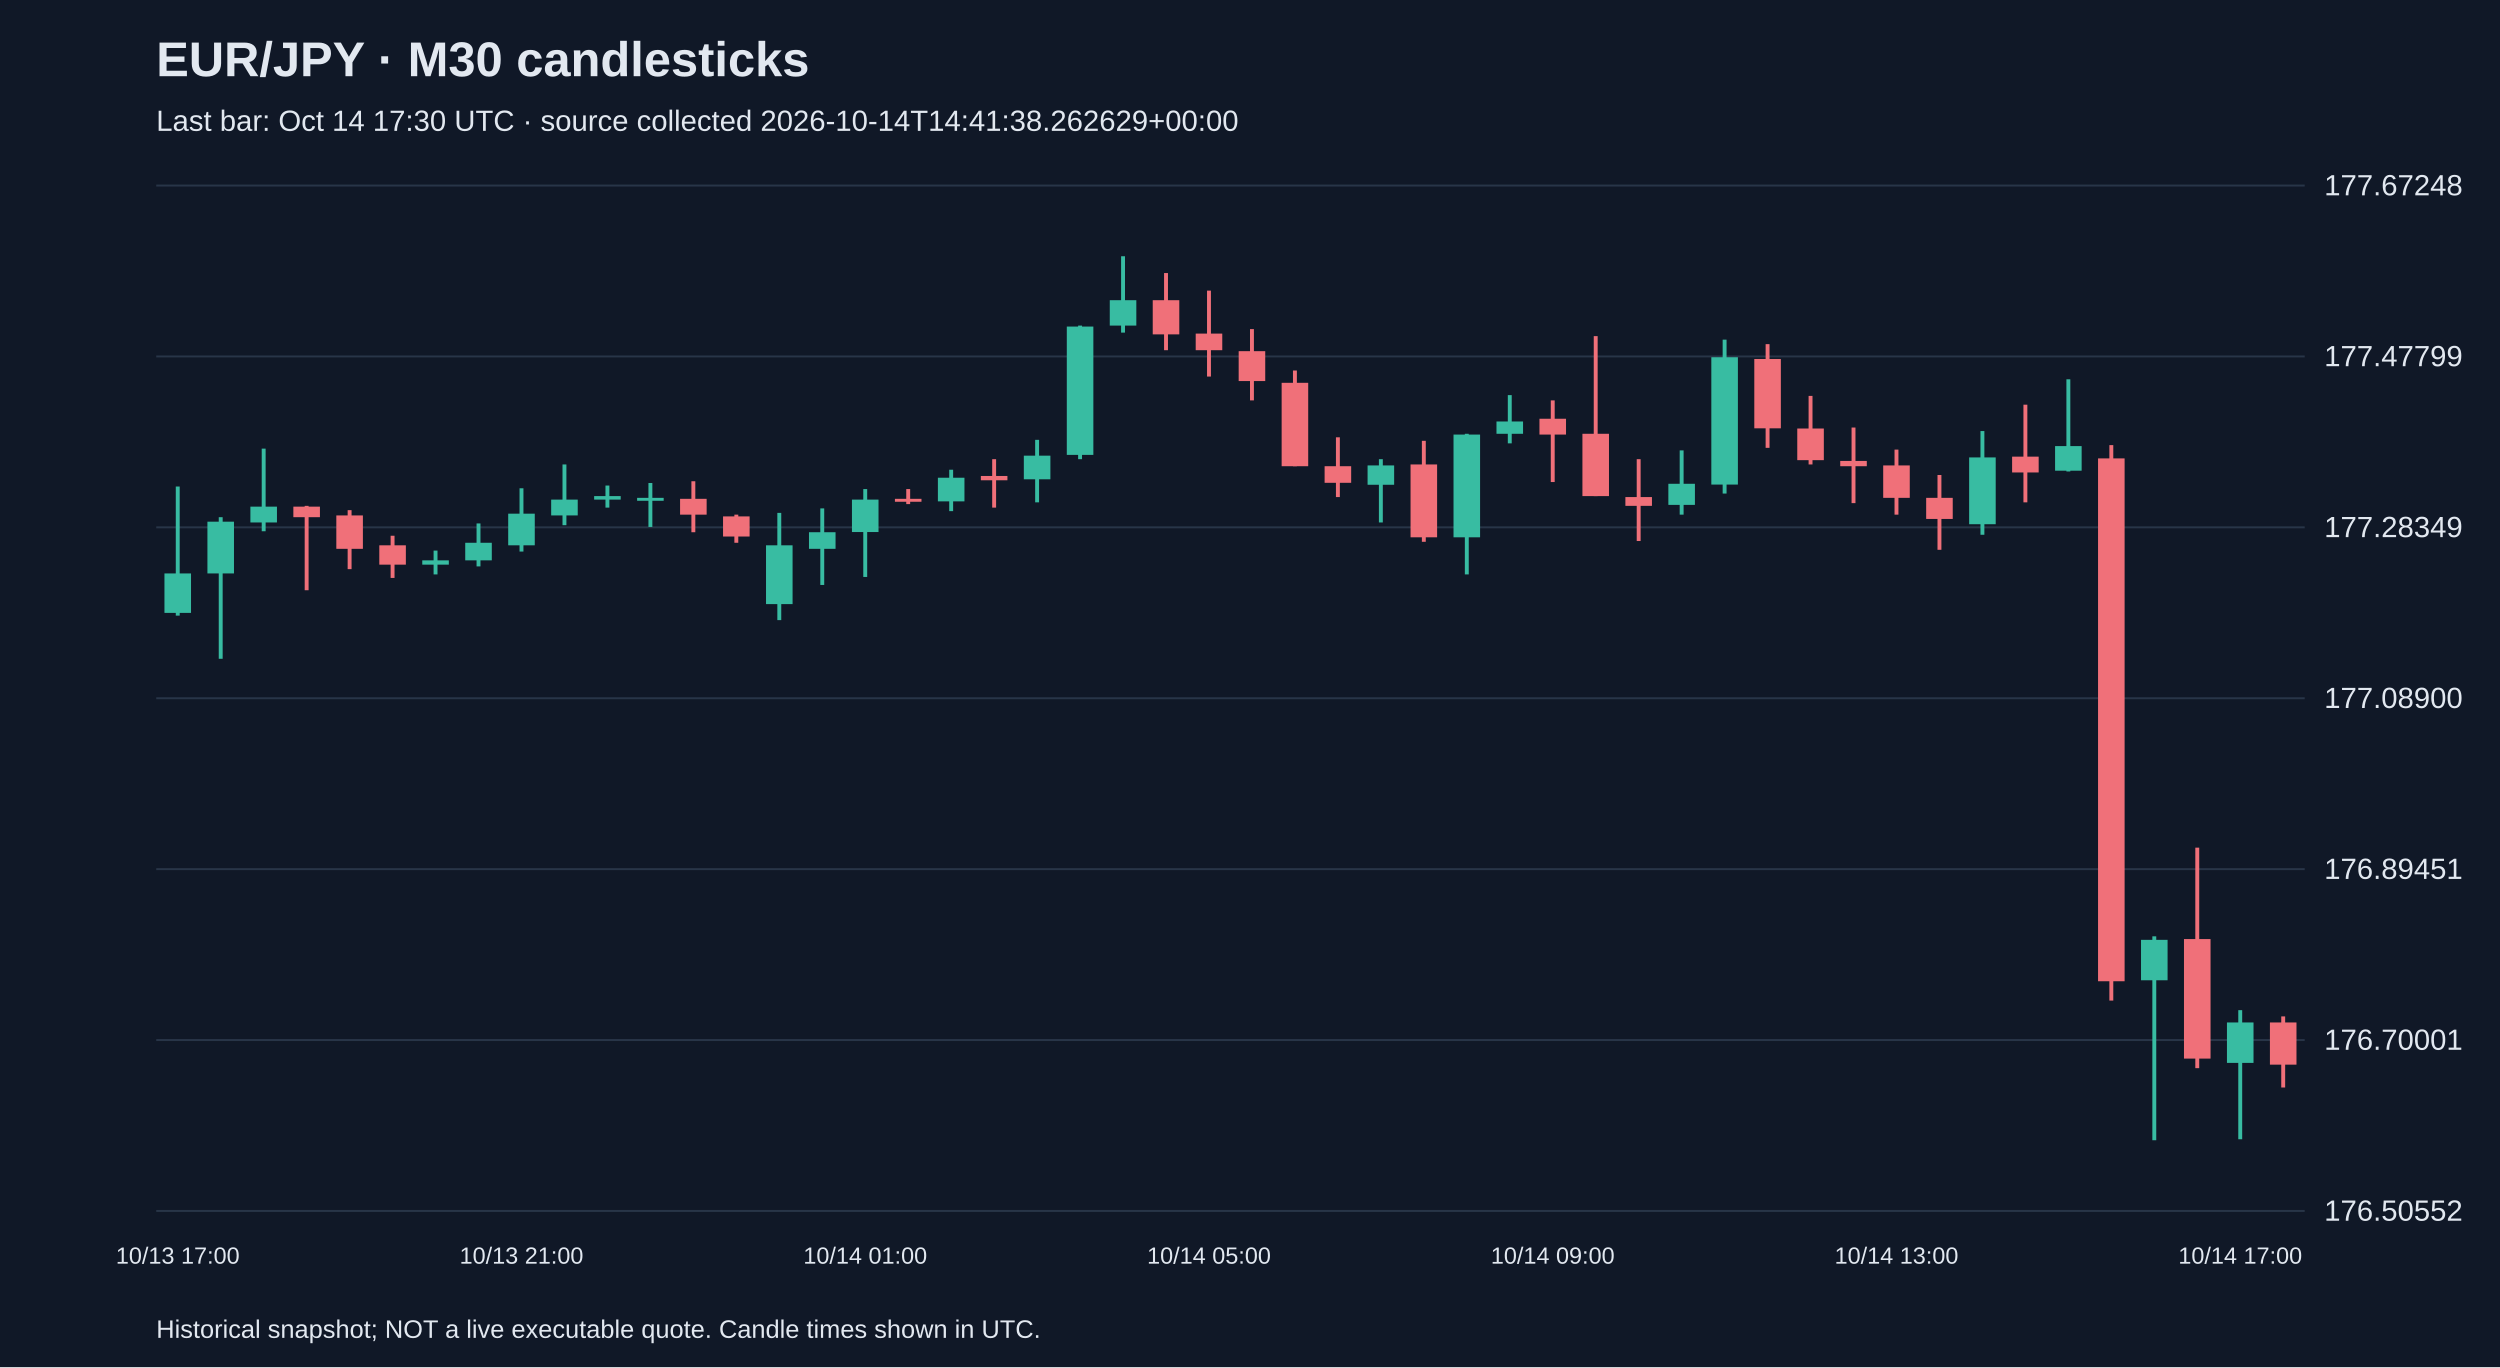
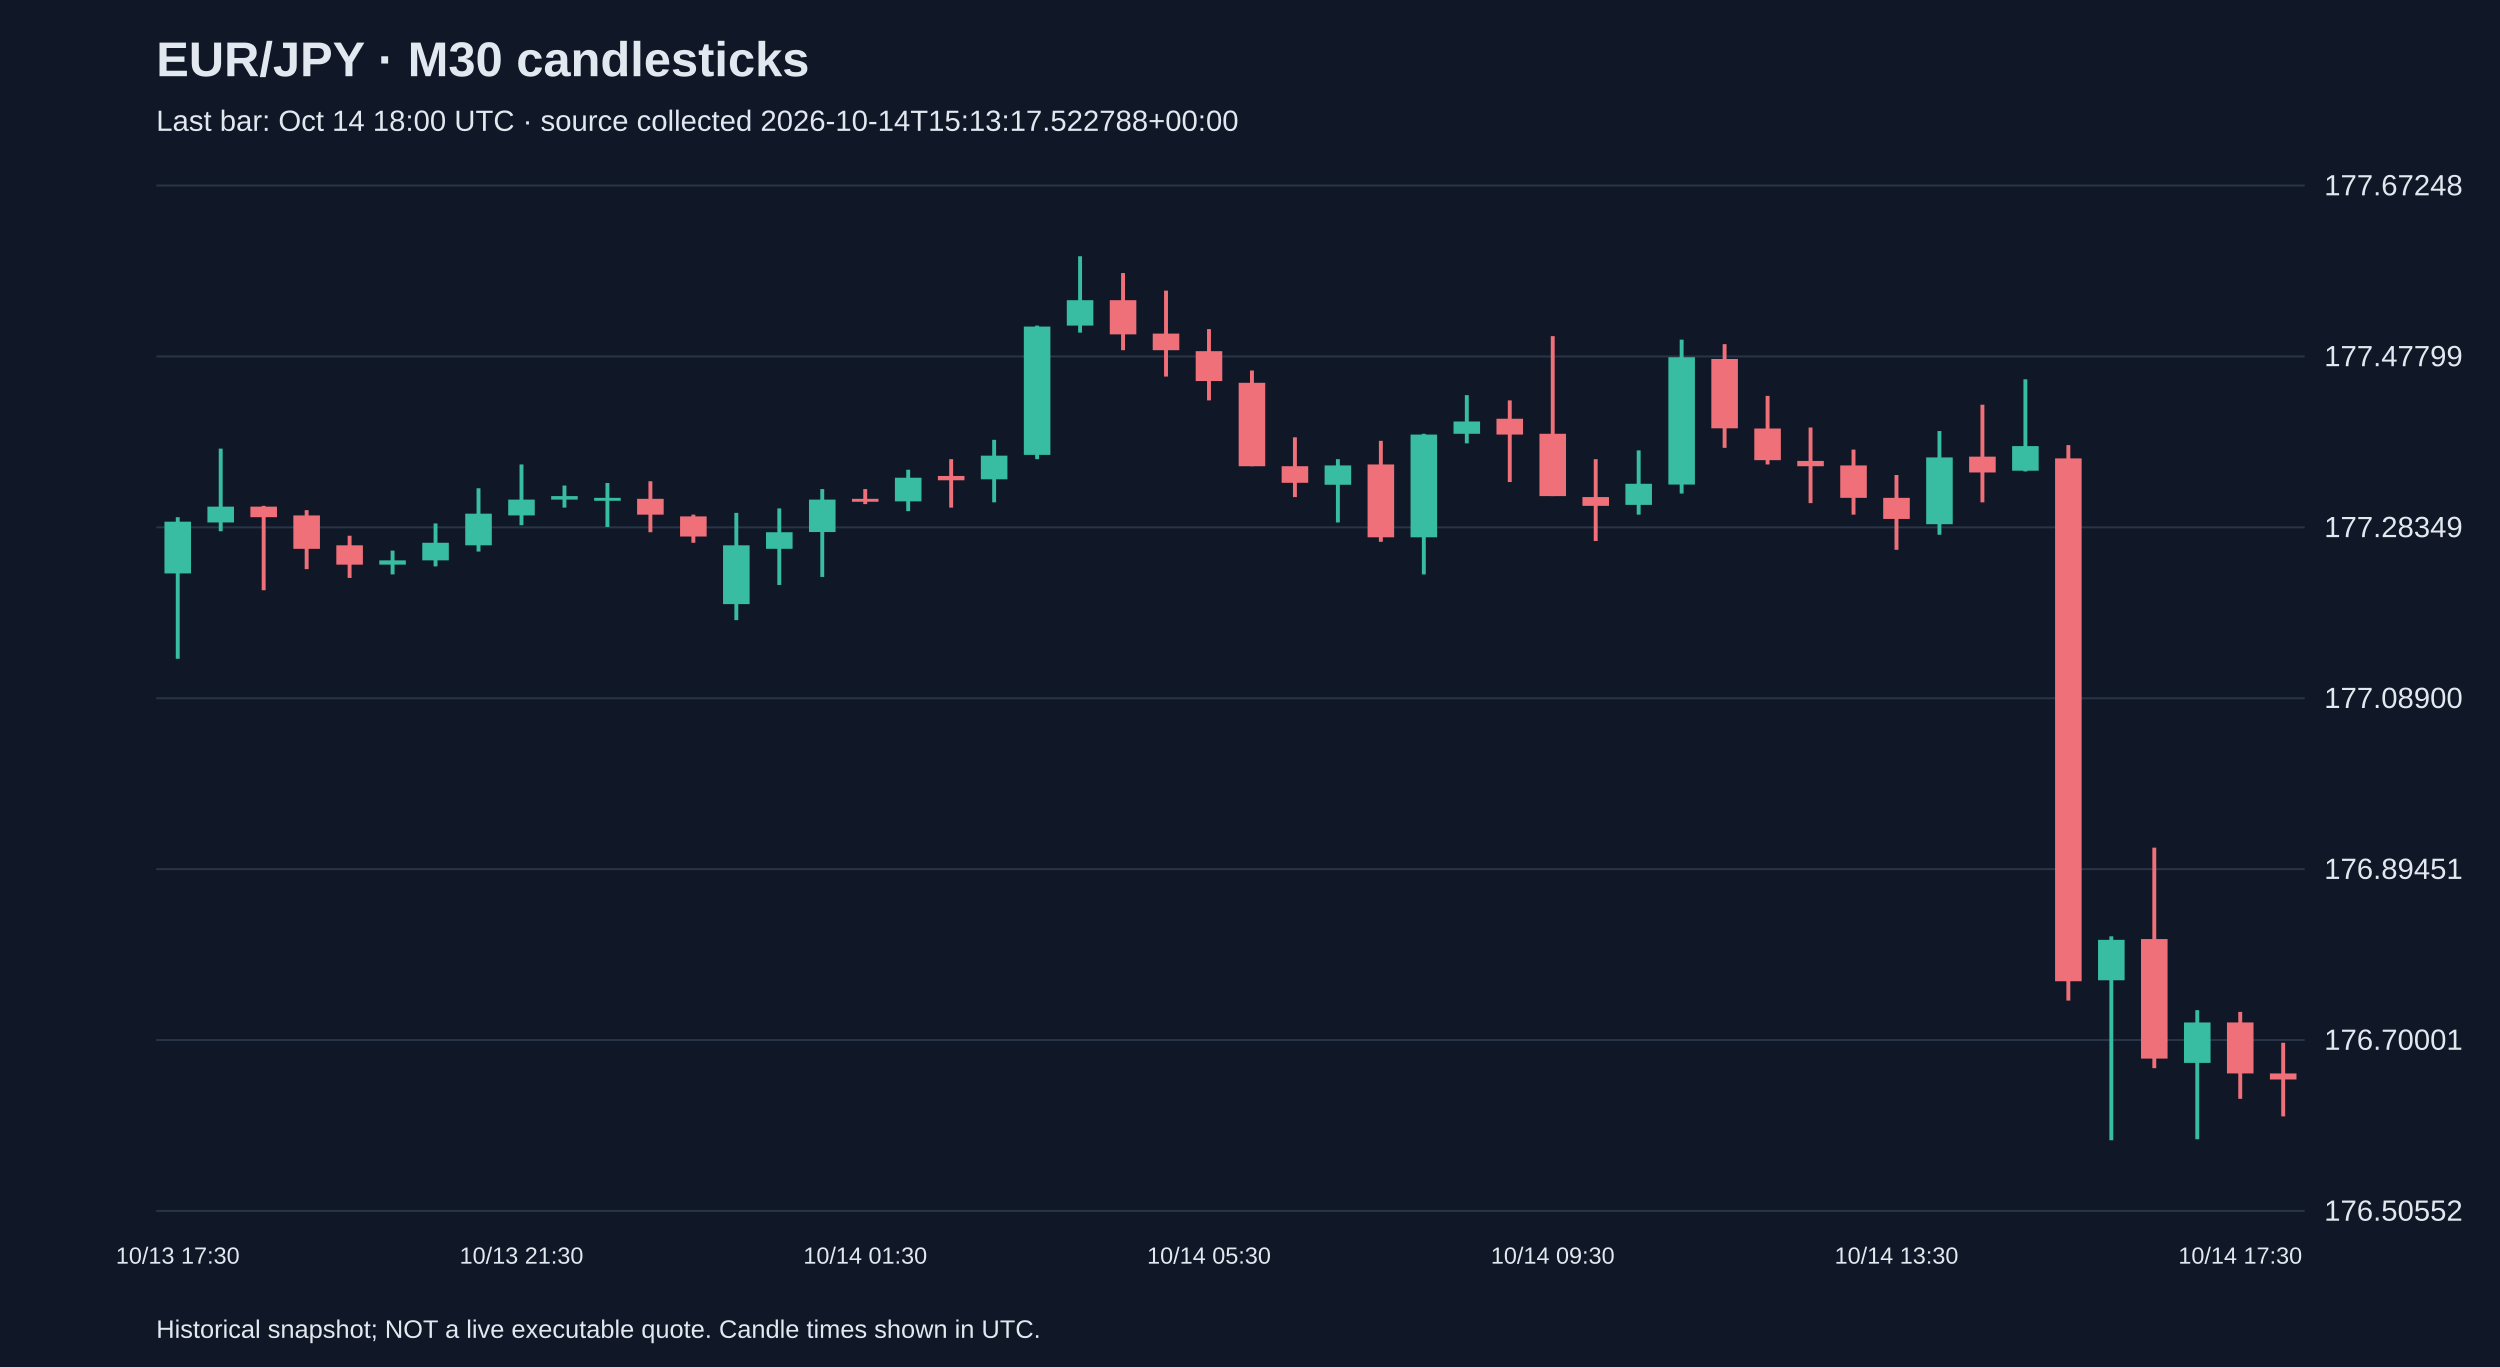
<svg xmlns="http://www.w3.org/2000/svg" viewBox="0 0 1280 700">
  <rect width="100%" height="100%" fill="#101827" />
  <style>text{font-family:Arial,sans-serif;fill:#e2e8f0}</style>
  <text x="80" y="39" font-size="25" font-weight="bold">EUR/JPY · M30 candlesticks</text>
-   <text x="80" y="67" font-size="15" fill="#a6b1c5">Last bar: Oct 14 17:30 UTC · source collected 2026-10-14T14:41:38.262629+00:00</text>
+   <text x="80" y="67" font-size="15" fill="#a6b1c5">Last bar: Oct 14 18:00 UTC · source collected 2026-10-14T15:13:17.522788+00:00</text>
  <line x1="80" y1="620.0" x2="1180" y2="620.0" stroke="#283548" />
  <text x="1190" y="625.0" font-size="15">176.50552</text>
  <line x1="80" y1="532.5" x2="1180" y2="532.5" stroke="#283548" />
  <text x="1190" y="537.5" font-size="15">176.70001</text>
  <line x1="80" y1="445.0" x2="1180" y2="445.0" stroke="#283548" />
  <text x="1190" y="450.0" font-size="15">176.89451</text>
  <line x1="80" y1="357.5" x2="1180" y2="357.5" stroke="#283548" />
  <text x="1190" y="362.5" font-size="15">177.08900</text>
  <line x1="80" y1="270.0" x2="1180" y2="270.0" stroke="#283548" />
  <text x="1190" y="275.0" font-size="15">177.28349</text>
  <line x1="80" y1="182.5" x2="1180" y2="182.5" stroke="#283548" />
  <text x="1190" y="187.5" font-size="15">177.47799</text>
  <line x1="80" y1="95.0" x2="1180" y2="95.0" stroke="#283548" />
  <text x="1190" y="100.0" font-size="15">177.67248</text>
-   <line x1="91.0" y1="249.1" x2="91.0" y2="315.2" stroke="#38bca2" stroke-width="2" />
-   <rect x="84.2" y="293.6" width="13.6" height="20.2" fill="#38bca2" />
-   <text x="91.0" y="647" text-anchor="middle" font-size="12">10/13 17:00</text>
-   <line x1="113.0" y1="264.8" x2="113.0" y2="337.3" stroke="#38bca2" stroke-width="2" />
-   <rect x="106.2" y="267.1" width="13.6" height="26.5" fill="#38bca2" />
-   <line x1="135.0" y1="229.7" x2="135.0" y2="272.0" stroke="#38bca2" stroke-width="2" />
-   <rect x="128.2" y="259.4" width="13.6" height="8.1" fill="#38bca2" />
-   <line x1="157.0" y1="259.0" x2="157.0" y2="302.2" stroke="#f07079" stroke-width="2" />
-   <rect x="150.2" y="259.4" width="13.6" height="5.4" fill="#f07079" />
-   <line x1="179.0" y1="261.2" x2="179.0" y2="291.4" stroke="#f07079" stroke-width="2" />
-   <rect x="172.2" y="263.9" width="13.6" height="17.1" fill="#f07079" />
-   <line x1="201.0" y1="274.3" x2="201.0" y2="295.9" stroke="#f07079" stroke-width="2" />
-   <rect x="194.2" y="279.2" width="13.6" height="9.9" fill="#f07079" />
-   <line x1="223.0" y1="281.9" x2="223.0" y2="294.1" stroke="#38bca2" stroke-width="2" />
-   <rect x="216.2" y="286.9" width="13.6" height="2.2" fill="#38bca2" />
-   <line x1="245.0" y1="268.0" x2="245.0" y2="290.0" stroke="#38bca2" stroke-width="2" />
-   <rect x="238.2" y="277.9" width="13.6" height="9.0" fill="#38bca2" />
-   <line x1="267.0" y1="250.0" x2="267.0" y2="282.4" stroke="#38bca2" stroke-width="2" />
-   <rect x="260.2" y="263.0" width="13.6" height="16.2" fill="#38bca2" />
-   <text x="267.0" y="647" text-anchor="middle" font-size="12">10/13 21:00</text>
-   <line x1="289.0" y1="237.8" x2="289.0" y2="268.9" stroke="#38bca2" stroke-width="2" />
-   <rect x="282.2" y="255.8" width="13.6" height="8.1" fill="#38bca2" />
-   <line x1="311.0" y1="248.6" x2="311.0" y2="259.9" stroke="#38bca2" stroke-width="2" />
-   <rect x="304.2" y="254.0" width="13.6" height="1.8" fill="#38bca2" />
-   <line x1="333.0" y1="247.3" x2="333.0" y2="269.8" stroke="#38bca2" stroke-width="2" />
-   <rect x="326.2" y="254.9" width="13.6" height="1.5" fill="#38bca2" />
-   <line x1="355.0" y1="246.4" x2="355.0" y2="272.5" stroke="#f07079" stroke-width="2" />
-   <rect x="348.2" y="255.4" width="13.6" height="8.1" fill="#f07079" />
-   <line x1="377.0" y1="263.5" x2="377.0" y2="277.9" stroke="#f07079" stroke-width="2" />
-   <rect x="370.2" y="264.4" width="13.6" height="10.3" fill="#f07079" />
-   <line x1="399.0" y1="262.6" x2="399.0" y2="317.5" stroke="#38bca2" stroke-width="2" />
-   <rect x="392.2" y="279.2" width="13.6" height="30.1" fill="#38bca2" />
-   <line x1="421.0" y1="260.3" x2="421.0" y2="299.5" stroke="#38bca2" stroke-width="2" />
-   <rect x="414.2" y="272.5" width="13.6" height="8.5" fill="#38bca2" />
-   <line x1="443.0" y1="250.4" x2="443.0" y2="295.4" stroke="#38bca2" stroke-width="2" />
-   <rect x="436.2" y="255.8" width="13.6" height="16.6" fill="#38bca2" />
-   <text x="443.0" y="647" text-anchor="middle" font-size="12">10/14 01:00</text>
-   <line x1="465.0" y1="250.4" x2="465.0" y2="258.1" stroke="#f07079" stroke-width="2" />
-   <rect x="458.2" y="255.4" width="13.6" height="1.5" fill="#f07079" />
-   <line x1="487.0" y1="240.5" x2="487.0" y2="261.7" stroke="#38bca2" stroke-width="2" />
-   <rect x="480.2" y="244.6" width="13.6" height="12.1" fill="#38bca2" />
-   <line x1="509.0" y1="235.1" x2="509.0" y2="259.9" stroke="#f07079" stroke-width="2" />
-   <rect x="502.2" y="243.7" width="13.6" height="2.2" fill="#f07079" />
-   <line x1="531.0" y1="225.2" x2="531.0" y2="257.2" stroke="#38bca2" stroke-width="2" />
-   <rect x="524.2" y="233.3" width="13.6" height="12.1" fill="#38bca2" />
-   <line x1="553.0" y1="166.7" x2="553.0" y2="235.1" stroke="#38bca2" stroke-width="2" />
-   <rect x="546.2" y="167.2" width="13.6" height="65.7" fill="#38bca2" />
-   <line x1="575.0" y1="131.2" x2="575.0" y2="170.3" stroke="#38bca2" stroke-width="2" />
-   <rect x="568.2" y="153.7" width="13.6" height="13.0" fill="#38bca2" />
-   <line x1="597.0" y1="139.8" x2="597.0" y2="179.3" stroke="#f07079" stroke-width="2" />
-   <rect x="590.2" y="153.7" width="13.6" height="17.5" fill="#f07079" />
-   <line x1="619.0" y1="148.8" x2="619.0" y2="192.8" stroke="#f07079" stroke-width="2" />
-   <rect x="612.2" y="170.8" width="13.6" height="8.5" fill="#f07079" />
-   <text x="619.0" y="647" text-anchor="middle" font-size="12">10/14 05:00</text>
-   <line x1="641.0" y1="168.5" x2="641.0" y2="205.0" stroke="#f07079" stroke-width="2" />
-   <rect x="634.2" y="179.8" width="13.6" height="15.3" fill="#f07079" />
-   <line x1="663.0" y1="189.7" x2="663.0" y2="238.7" stroke="#f07079" stroke-width="2" />
-   <rect x="656.2" y="196.0" width="13.6" height="42.7" fill="#f07079" />
-   <line x1="685.0" y1="223.9" x2="685.0" y2="254.5" stroke="#f07079" stroke-width="2" />
-   <rect x="678.2" y="238.7" width="13.6" height="8.5" fill="#f07079" />
-   <line x1="707.0" y1="235.1" x2="707.0" y2="267.5" stroke="#38bca2" stroke-width="2" />
-   <rect x="700.2" y="238.3" width="13.6" height="9.9" fill="#38bca2" />
-   <line x1="729.0" y1="225.7" x2="729.0" y2="277.4" stroke="#f07079" stroke-width="2" />
-   <rect x="722.2" y="237.8" width="13.6" height="37.3" fill="#f07079" />
-   <line x1="751.0" y1="222.1" x2="751.0" y2="294.1" stroke="#38bca2" stroke-width="2" />
-   <rect x="744.2" y="222.5" width="13.6" height="52.6" fill="#38bca2" />
-   <line x1="773.0" y1="202.3" x2="773.0" y2="227.0" stroke="#38bca2" stroke-width="2" />
-   <rect x="766.2" y="215.8" width="13.6" height="6.3" fill="#38bca2" />
-   <line x1="795.0" y1="205.0" x2="795.0" y2="246.8" stroke="#f07079" stroke-width="2" />
-   <rect x="788.2" y="214.4" width="13.6" height="8.1" fill="#f07079" />
-   <text x="795.0" y="647" text-anchor="middle" font-size="12">10/14 09:00</text>
-   <line x1="817.0" y1="172.1" x2="817.0" y2="254.0" stroke="#f07079" stroke-width="2" />
-   <rect x="810.2" y="222.1" width="13.6" height="31.9" fill="#f07079" />
-   <line x1="839.0" y1="235.1" x2="839.0" y2="277.0" stroke="#f07079" stroke-width="2" />
-   <rect x="832.2" y="254.5" width="13.6" height="4.5" fill="#f07079" />
-   <line x1="861.0" y1="230.6" x2="861.0" y2="263.5" stroke="#38bca2" stroke-width="2" />
-   <rect x="854.2" y="247.7" width="13.6" height="10.8" fill="#38bca2" />
-   <line x1="883.0" y1="173.9" x2="883.0" y2="252.7" stroke="#38bca2" stroke-width="2" />
-   <rect x="876.2" y="182.9" width="13.6" height="65.2" fill="#38bca2" />
-   <line x1="905.0" y1="176.2" x2="905.0" y2="229.3" stroke="#f07079" stroke-width="2" />
-   <rect x="898.2" y="183.8" width="13.6" height="35.5" fill="#f07079" />
-   <line x1="927.0" y1="202.7" x2="927.0" y2="237.8" stroke="#f07079" stroke-width="2" />
-   <rect x="920.2" y="219.4" width="13.6" height="16.2" fill="#f07079" />
-   <line x1="949.0" y1="218.9" x2="949.0" y2="257.6" stroke="#f07079" stroke-width="2" />
-   <rect x="942.2" y="236.0" width="13.6" height="2.7" fill="#f07079" />
-   <line x1="971.0" y1="230.2" x2="971.0" y2="263.5" stroke="#f07079" stroke-width="2" />
-   <rect x="964.2" y="238.3" width="13.6" height="16.6" fill="#f07079" />
-   <text x="971.0" y="647" text-anchor="middle" font-size="12">10/14 13:00</text>
-   <line x1="993.0" y1="243.2" x2="993.0" y2="281.5" stroke="#f07079" stroke-width="2" />
-   <rect x="986.2" y="254.9" width="13.6" height="10.8" fill="#f07079" />
-   <line x1="1015.0" y1="220.7" x2="1015.0" y2="273.8" stroke="#38bca2" stroke-width="2" />
-   <rect x="1008.2" y="234.2" width="13.6" height="34.2" fill="#38bca2" />
-   <line x1="1037.0" y1="207.2" x2="1037.0" y2="257.2" stroke="#f07079" stroke-width="2" />
-   <rect x="1030.2" y="233.8" width="13.6" height="8.1" fill="#f07079" />
-   <line x1="1059.0" y1="194.2" x2="1059.0" y2="241.4" stroke="#38bca2" stroke-width="2" />
-   <rect x="1052.2" y="228.4" width="13.6" height="12.6" fill="#38bca2" />
-   <line x1="1081.0" y1="227.9" x2="1081.0" y2="512.3" stroke="#f07079" stroke-width="2" />
-   <rect x="1074.2" y="234.7" width="13.6" height="267.7" fill="#f07079" />
-   <line x1="1103.0" y1="479.4" x2="1103.0" y2="583.8" stroke="#38bca2" stroke-width="2" />
-   <rect x="1096.2" y="481.2" width="13.6" height="20.7" fill="#38bca2" />
-   <line x1="1125.0" y1="434.0" x2="1125.0" y2="546.9" stroke="#f07079" stroke-width="2" />
-   <rect x="1118.2" y="480.8" width="13.6" height="61.2" fill="#f07079" />
-   <line x1="1147.0" y1="517.2" x2="1147.0" y2="583.3" stroke="#38bca2" stroke-width="2" />
-   <rect x="1140.2" y="523.5" width="13.6" height="20.7" fill="#38bca2" />
-   <text x="1147.0" y="647" text-anchor="middle" font-size="12">10/14 17:00</text>
-   <line x1="1169.0" y1="520.4" x2="1169.0" y2="556.8" stroke="#f07079" stroke-width="2" />
-   <rect x="1162.2" y="523.5" width="13.6" height="21.6" fill="#f07079" />
+   <line x1="91.0" y1="264.8" x2="91.0" y2="337.3" stroke="#38bca2" stroke-width="2" />
+   <rect x="84.2" y="267.1" width="13.6" height="26.5" fill="#38bca2" />
+   <text x="91.0" y="647" text-anchor="middle" font-size="12">10/13 17:30</text>
+   <line x1="113.0" y1="229.7" x2="113.0" y2="272.0" stroke="#38bca2" stroke-width="2" />
+   <rect x="106.2" y="259.4" width="13.6" height="8.1" fill="#38bca2" />
+   <line x1="135.0" y1="259.0" x2="135.0" y2="302.2" stroke="#f07079" stroke-width="2" />
+   <rect x="128.2" y="259.4" width="13.6" height="5.4" fill="#f07079" />
+   <line x1="157.0" y1="261.2" x2="157.0" y2="291.4" stroke="#f07079" stroke-width="2" />
+   <rect x="150.2" y="263.9" width="13.6" height="17.1" fill="#f07079" />
+   <line x1="179.0" y1="274.3" x2="179.0" y2="295.9" stroke="#f07079" stroke-width="2" />
+   <rect x="172.2" y="279.2" width="13.6" height="9.9" fill="#f07079" />
+   <line x1="201.0" y1="281.9" x2="201.0" y2="294.1" stroke="#38bca2" stroke-width="2" />
+   <rect x="194.2" y="286.9" width="13.6" height="2.2" fill="#38bca2" />
+   <line x1="223.0" y1="268.0" x2="223.0" y2="290.0" stroke="#38bca2" stroke-width="2" />
+   <rect x="216.2" y="277.9" width="13.6" height="9.0" fill="#38bca2" />
+   <line x1="245.0" y1="250.0" x2="245.0" y2="282.4" stroke="#38bca2" stroke-width="2" />
+   <rect x="238.2" y="263.0" width="13.6" height="16.2" fill="#38bca2" />
+   <line x1="267.0" y1="237.8" x2="267.0" y2="268.9" stroke="#38bca2" stroke-width="2" />
+   <rect x="260.2" y="255.8" width="13.6" height="8.1" fill="#38bca2" />
+   <text x="267.0" y="647" text-anchor="middle" font-size="12">10/13 21:30</text>
+   <line x1="289.0" y1="248.6" x2="289.0" y2="259.9" stroke="#38bca2" stroke-width="2" />
+   <rect x="282.2" y="254.0" width="13.6" height="1.8" fill="#38bca2" />
+   <line x1="311.0" y1="247.3" x2="311.0" y2="269.8" stroke="#38bca2" stroke-width="2" />
+   <rect x="304.2" y="254.9" width="13.6" height="1.5" fill="#38bca2" />
+   <line x1="333.0" y1="246.4" x2="333.0" y2="272.5" stroke="#f07079" stroke-width="2" />
+   <rect x="326.2" y="255.4" width="13.6" height="8.1" fill="#f07079" />
+   <line x1="355.0" y1="263.5" x2="355.0" y2="277.9" stroke="#f07079" stroke-width="2" />
+   <rect x="348.2" y="264.4" width="13.6" height="10.3" fill="#f07079" />
+   <line x1="377.0" y1="262.6" x2="377.0" y2="317.5" stroke="#38bca2" stroke-width="2" />
+   <rect x="370.2" y="279.2" width="13.6" height="30.1" fill="#38bca2" />
+   <line x1="399.0" y1="260.3" x2="399.0" y2="299.5" stroke="#38bca2" stroke-width="2" />
+   <rect x="392.2" y="272.5" width="13.6" height="8.5" fill="#38bca2" />
+   <line x1="421.0" y1="250.4" x2="421.0" y2="295.4" stroke="#38bca2" stroke-width="2" />
+   <rect x="414.2" y="255.8" width="13.6" height="16.6" fill="#38bca2" />
+   <line x1="443.0" y1="250.4" x2="443.0" y2="258.1" stroke="#f07079" stroke-width="2" />
+   <rect x="436.2" y="255.4" width="13.6" height="1.5" fill="#f07079" />
+   <text x="443.0" y="647" text-anchor="middle" font-size="12">10/14 01:30</text>
+   <line x1="465.0" y1="240.5" x2="465.0" y2="261.7" stroke="#38bca2" stroke-width="2" />
+   <rect x="458.2" y="244.6" width="13.6" height="12.1" fill="#38bca2" />
+   <line x1="487.0" y1="235.1" x2="487.0" y2="259.9" stroke="#f07079" stroke-width="2" />
+   <rect x="480.2" y="243.7" width="13.6" height="2.2" fill="#f07079" />
+   <line x1="509.0" y1="225.2" x2="509.0" y2="257.2" stroke="#38bca2" stroke-width="2" />
+   <rect x="502.2" y="233.3" width="13.6" height="12.1" fill="#38bca2" />
+   <line x1="531.0" y1="166.7" x2="531.0" y2="235.1" stroke="#38bca2" stroke-width="2" />
+   <rect x="524.2" y="167.2" width="13.6" height="65.7" fill="#38bca2" />
+   <line x1="553.0" y1="131.2" x2="553.0" y2="170.3" stroke="#38bca2" stroke-width="2" />
+   <rect x="546.2" y="153.7" width="13.6" height="13.0" fill="#38bca2" />
+   <line x1="575.0" y1="139.8" x2="575.0" y2="179.3" stroke="#f07079" stroke-width="2" />
+   <rect x="568.2" y="153.7" width="13.6" height="17.5" fill="#f07079" />
+   <line x1="597.0" y1="148.8" x2="597.0" y2="192.8" stroke="#f07079" stroke-width="2" />
+   <rect x="590.2" y="170.8" width="13.6" height="8.5" fill="#f07079" />
+   <line x1="619.0" y1="168.5" x2="619.0" y2="205.0" stroke="#f07079" stroke-width="2" />
+   <rect x="612.2" y="179.8" width="13.6" height="15.3" fill="#f07079" />
+   <text x="619.0" y="647" text-anchor="middle" font-size="12">10/14 05:30</text>
+   <line x1="641.0" y1="189.7" x2="641.0" y2="238.7" stroke="#f07079" stroke-width="2" />
+   <rect x="634.2" y="196.0" width="13.6" height="42.7" fill="#f07079" />
+   <line x1="663.0" y1="223.9" x2="663.0" y2="254.5" stroke="#f07079" stroke-width="2" />
+   <rect x="656.2" y="238.7" width="13.6" height="8.5" fill="#f07079" />
+   <line x1="685.0" y1="235.1" x2="685.0" y2="267.5" stroke="#38bca2" stroke-width="2" />
+   <rect x="678.2" y="238.3" width="13.6" height="9.9" fill="#38bca2" />
+   <line x1="707.0" y1="225.7" x2="707.0" y2="277.4" stroke="#f07079" stroke-width="2" />
+   <rect x="700.2" y="237.8" width="13.6" height="37.3" fill="#f07079" />
+   <line x1="729.0" y1="222.1" x2="729.0" y2="294.1" stroke="#38bca2" stroke-width="2" />
+   <rect x="722.2" y="222.5" width="13.6" height="52.6" fill="#38bca2" />
+   <line x1="751.0" y1="202.3" x2="751.0" y2="227.0" stroke="#38bca2" stroke-width="2" />
+   <rect x="744.2" y="215.8" width="13.6" height="6.3" fill="#38bca2" />
+   <line x1="773.0" y1="205.0" x2="773.0" y2="246.8" stroke="#f07079" stroke-width="2" />
+   <rect x="766.2" y="214.4" width="13.6" height="8.1" fill="#f07079" />
+   <line x1="795.0" y1="172.1" x2="795.0" y2="254.0" stroke="#f07079" stroke-width="2" />
+   <rect x="788.2" y="222.1" width="13.6" height="31.9" fill="#f07079" />
+   <text x="795.0" y="647" text-anchor="middle" font-size="12">10/14 09:30</text>
+   <line x1="817.0" y1="235.1" x2="817.0" y2="277.0" stroke="#f07079" stroke-width="2" />
+   <rect x="810.2" y="254.5" width="13.6" height="4.5" fill="#f07079" />
+   <line x1="839.0" y1="230.6" x2="839.0" y2="263.5" stroke="#38bca2" stroke-width="2" />
+   <rect x="832.2" y="247.7" width="13.6" height="10.8" fill="#38bca2" />
+   <line x1="861.0" y1="173.9" x2="861.0" y2="252.7" stroke="#38bca2" stroke-width="2" />
+   <rect x="854.2" y="182.9" width="13.6" height="65.2" fill="#38bca2" />
+   <line x1="883.0" y1="176.2" x2="883.0" y2="229.3" stroke="#f07079" stroke-width="2" />
+   <rect x="876.2" y="183.8" width="13.6" height="35.5" fill="#f07079" />
+   <line x1="905.0" y1="202.7" x2="905.0" y2="237.8" stroke="#f07079" stroke-width="2" />
+   <rect x="898.2" y="219.4" width="13.6" height="16.2" fill="#f07079" />
+   <line x1="927.0" y1="218.9" x2="927.0" y2="257.6" stroke="#f07079" stroke-width="2" />
+   <rect x="920.2" y="236.0" width="13.6" height="2.7" fill="#f07079" />
+   <line x1="949.0" y1="230.2" x2="949.0" y2="263.5" stroke="#f07079" stroke-width="2" />
+   <rect x="942.2" y="238.3" width="13.6" height="16.6" fill="#f07079" />
+   <line x1="971.0" y1="243.2" x2="971.0" y2="281.5" stroke="#f07079" stroke-width="2" />
+   <rect x="964.2" y="254.9" width="13.6" height="10.8" fill="#f07079" />
+   <text x="971.0" y="647" text-anchor="middle" font-size="12">10/14 13:30</text>
+   <line x1="993.0" y1="220.7" x2="993.0" y2="273.8" stroke="#38bca2" stroke-width="2" />
+   <rect x="986.2" y="234.2" width="13.6" height="34.2" fill="#38bca2" />
+   <line x1="1015.0" y1="207.2" x2="1015.0" y2="257.2" stroke="#f07079" stroke-width="2" />
+   <rect x="1008.2" y="233.8" width="13.6" height="8.1" fill="#f07079" />
+   <line x1="1037.0" y1="194.2" x2="1037.0" y2="241.4" stroke="#38bca2" stroke-width="2" />
+   <rect x="1030.2" y="228.4" width="13.6" height="12.6" fill="#38bca2" />
+   <line x1="1059.0" y1="227.9" x2="1059.0" y2="512.3" stroke="#f07079" stroke-width="2" />
+   <rect x="1052.2" y="234.7" width="13.6" height="267.7" fill="#f07079" />
+   <line x1="1081.0" y1="479.4" x2="1081.0" y2="583.8" stroke="#38bca2" stroke-width="2" />
+   <rect x="1074.2" y="481.2" width="13.6" height="20.7" fill="#38bca2" />
+   <line x1="1103.0" y1="434.0" x2="1103.0" y2="546.9" stroke="#f07079" stroke-width="2" />
+   <rect x="1096.2" y="480.8" width="13.6" height="61.2" fill="#f07079" />
+   <line x1="1125.0" y1="517.2" x2="1125.0" y2="583.3" stroke="#38bca2" stroke-width="2" />
+   <rect x="1118.2" y="523.5" width="13.6" height="20.7" fill="#38bca2" />
+   <line x1="1147.0" y1="518.1" x2="1147.0" y2="562.6" stroke="#f07079" stroke-width="2" />
+   <rect x="1140.2" y="523.5" width="13.6" height="26.1" fill="#f07079" />
+   <text x="1147.0" y="647" text-anchor="middle" font-size="12">10/14 17:30</text>
+   <line x1="1169.0" y1="533.9" x2="1169.0" y2="571.6" stroke="#f07079" stroke-width="2" />
+   <rect x="1162.2" y="549.6" width="13.6" height="3.1" fill="#f07079" />
  <text x="80" y="685" font-size="13">Historical snapshot; NOT a live executable quote. Candle times shown in UTC.</text>
</svg>
